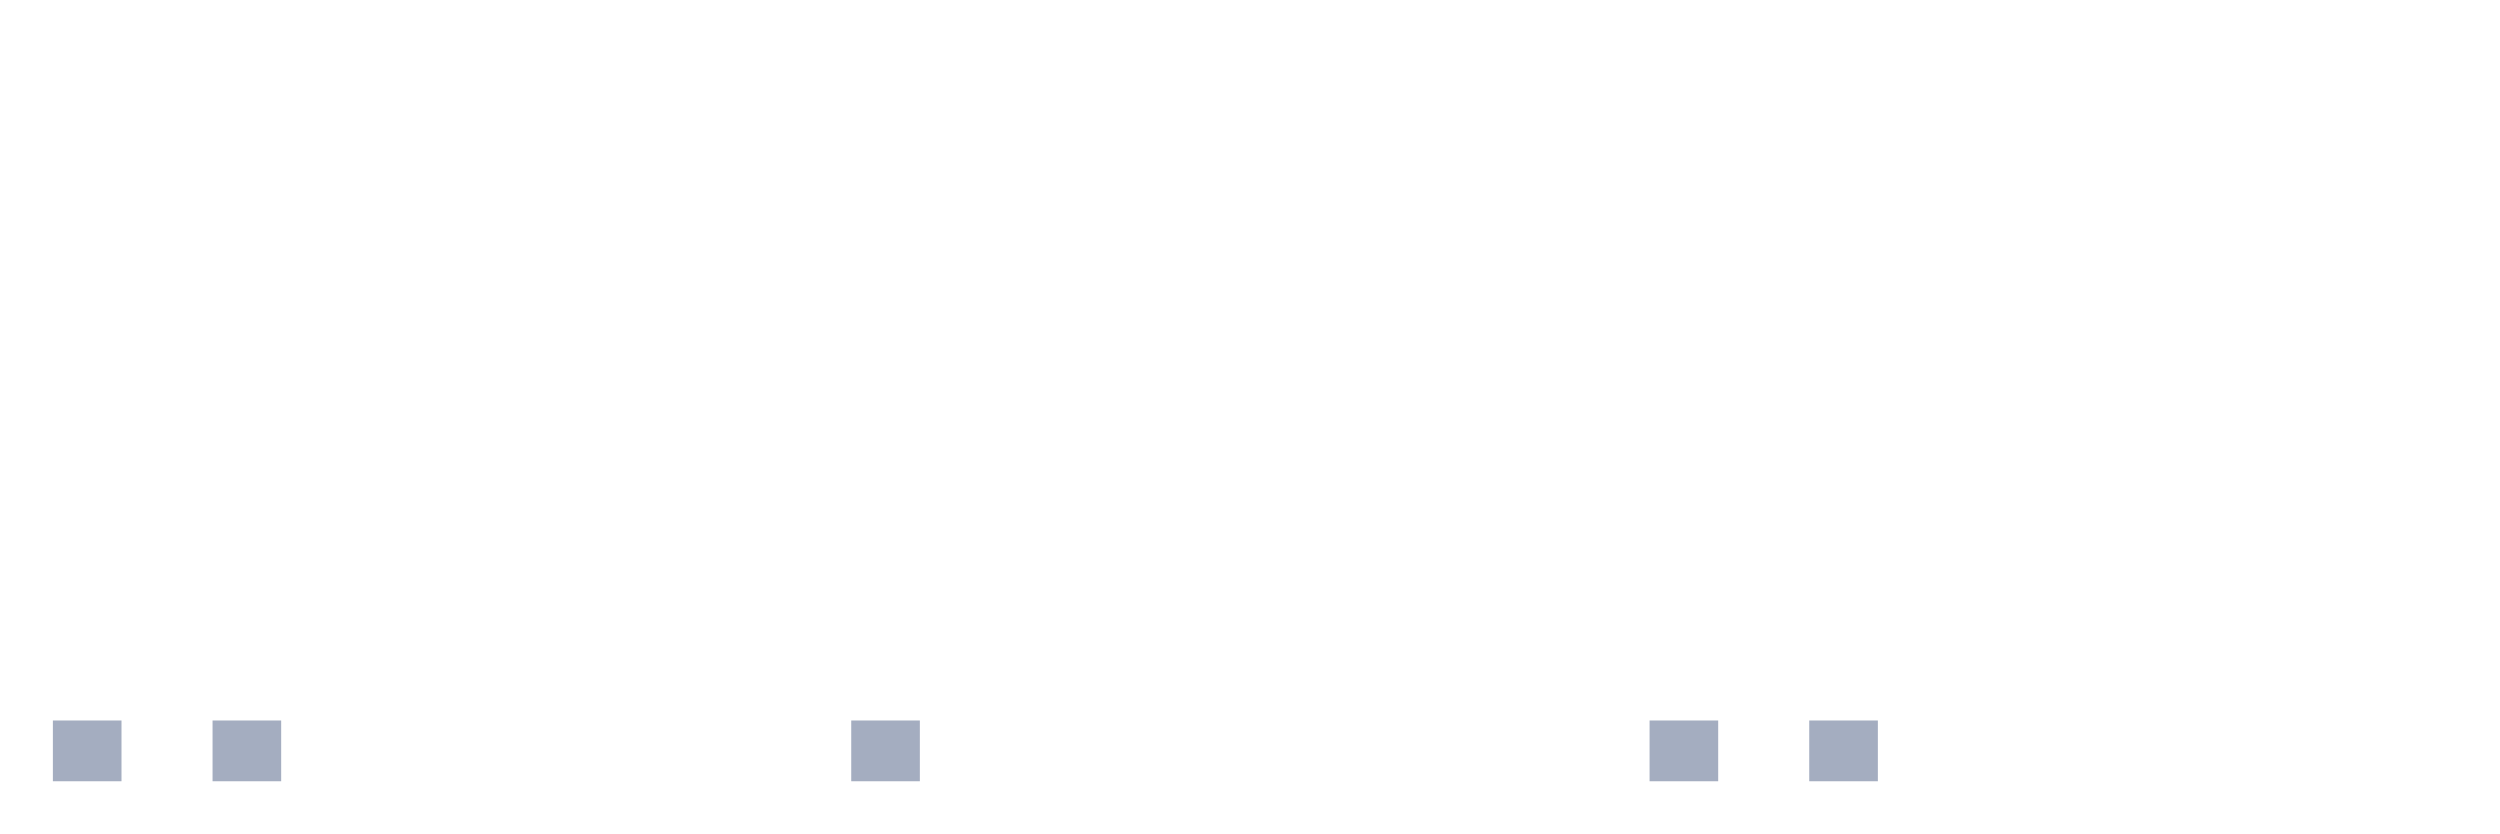
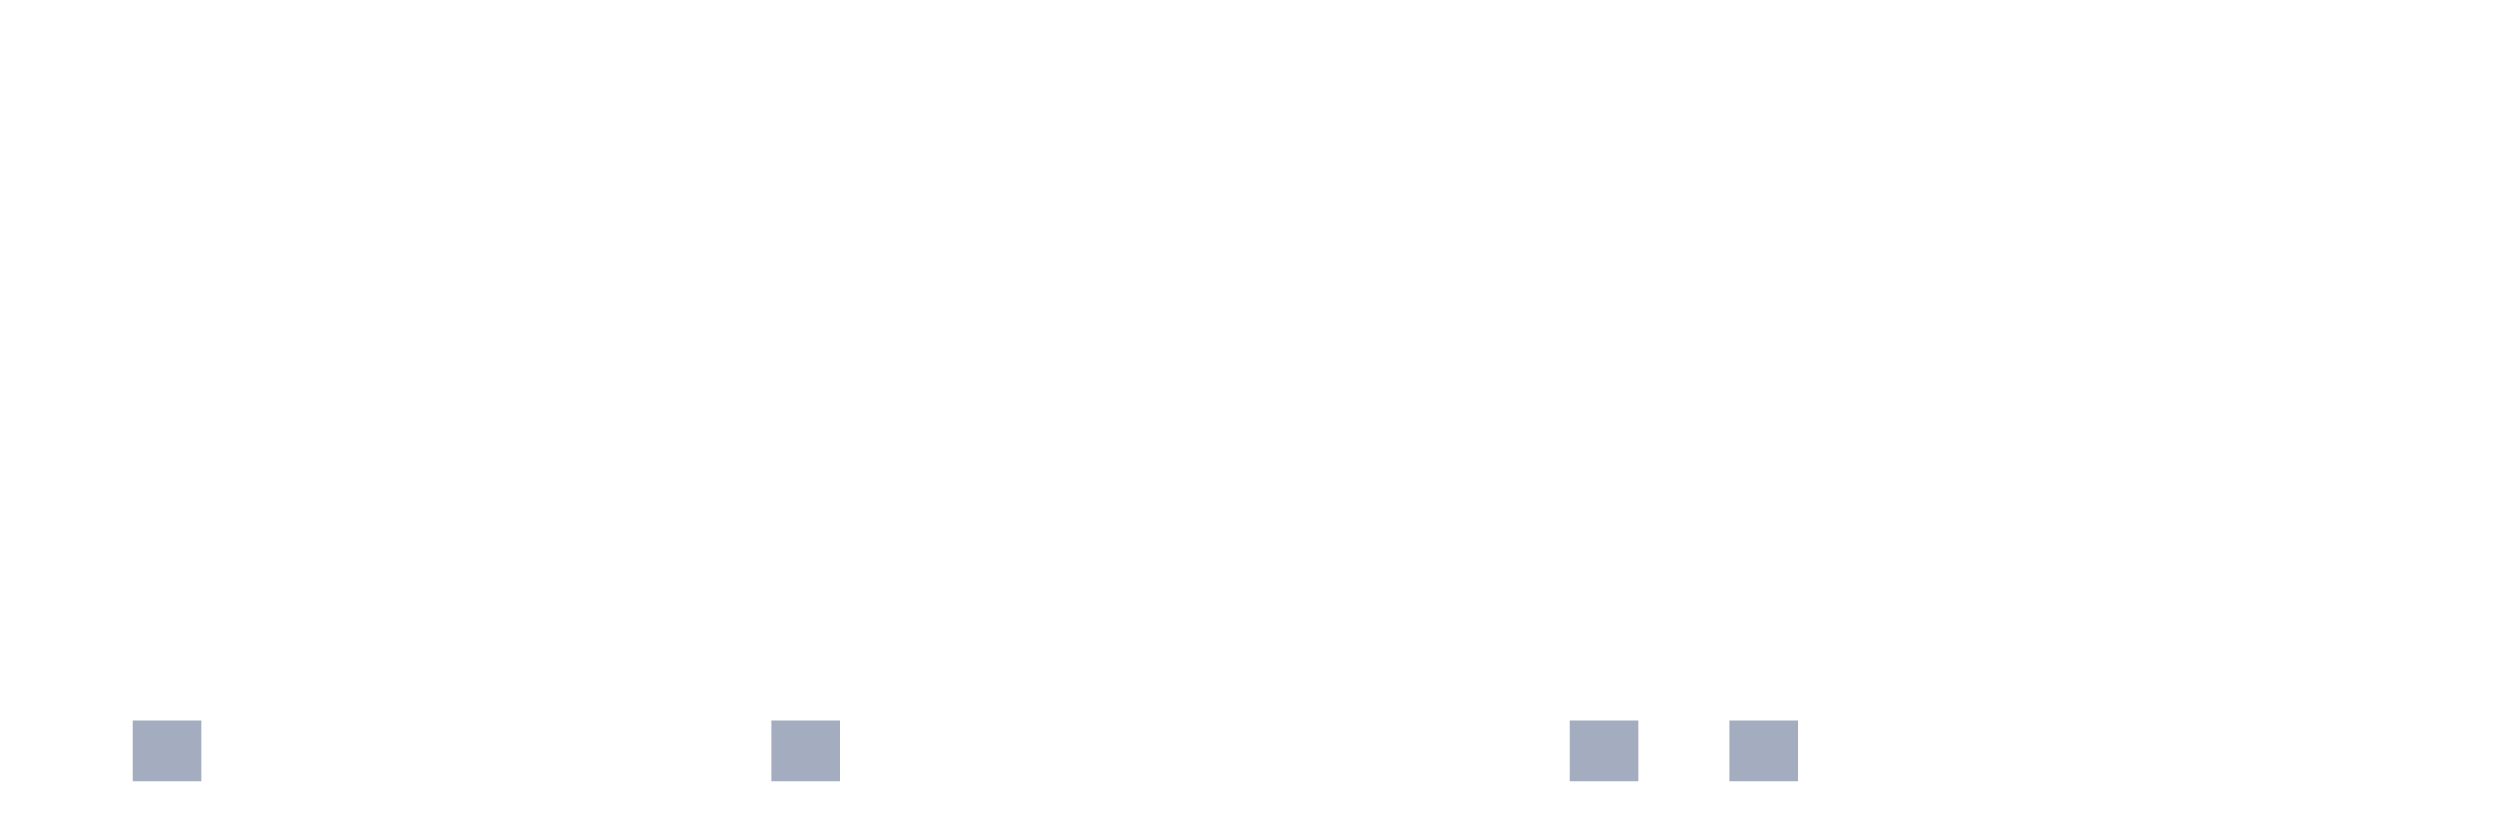
<svg xmlns="http://www.w3.org/2000/svg" viewBox="0 0 480 160">
  <g transform="translate(10,10)">
-     <rect class="bar" x="0.153" width="13.175" y="128.333" height="11.667" fill="rgb(164,173,192)" />
-     <rect class="bar" x="15.482" width="13.175" y="140" height="0" fill="rgb(164,173,192)" />
-     <rect class="bar" x="30.81" width="13.175" y="128.333" height="11.667" fill="rgb(164,173,192)" />
+     <rect class="bar" x="0.153" width="13.175" y="140" height="0" fill="rgb(164,173,192)" />
+     <rect class="bar" x="15.482" width="13.175" y="128.333" height="11.667" fill="rgb(164,173,192)" />
+     <rect class="bar" x="30.81" width="13.175" y="140" height="0" fill="rgb(164,173,192)" />
    <rect class="bar" x="46.138" width="13.175" y="140" height="0" fill="rgb(164,173,192)" />
    <rect class="bar" x="61.466" width="13.175" y="140" height="0" fill="rgb(164,173,192)" />
    <rect class="bar" x="76.794" width="13.175" y="140" height="0" fill="rgb(164,173,192)" />
    <rect class="bar" x="92.123" width="13.175" y="140" height="0" fill="rgb(164,173,192)" />
    <rect class="bar" x="107.451" width="13.175" y="140" height="0" fill="rgb(164,173,192)" />
    <rect class="bar" x="122.779" width="13.175" y="140" height="0" fill="rgb(164,173,192)" />
-     <rect class="bar" x="138.107" width="13.175" y="140" height="0" fill="rgb(164,173,192)" />
-     <rect class="bar" x="153.436" width="13.175" y="128.333" height="11.667" fill="rgb(164,173,192)" />
+     <rect class="bar" x="138.107" width="13.175" y="128.333" height="11.667" fill="rgb(164,173,192)" />
+     <rect class="bar" x="153.436" width="13.175" y="140" height="0" fill="rgb(164,173,192)" />
    <rect class="bar" x="168.764" width="13.175" y="140" height="0" fill="rgb(164,173,192)" />
    <rect class="bar" x="184.092" width="13.175" y="140" height="0" fill="rgb(164,173,192)" />
    <rect class="bar" x="199.42" width="13.175" y="140" height="0" fill="rgb(164,173,192)" />
    <rect class="bar" x="214.748" width="13.175" y="140" height="0" fill="rgb(164,173,192)" />
    <rect class="bar" x="230.077" width="13.175" y="140" height="0" fill="rgb(164,173,192)" />
    <rect class="bar" x="245.405" width="13.175" y="140" height="0" fill="rgb(164,173,192)" />
    <rect class="bar" x="260.733" width="13.175" y="140" height="0" fill="rgb(164,173,192)" />
    <rect class="bar" x="276.061" width="13.175" y="140" height="0" fill="rgb(164,173,192)" />
-     <rect class="bar" x="291.39" width="13.175" y="140" height="0" fill="rgb(164,173,192)" />
-     <rect class="bar" x="306.718" width="13.175" y="128.333" height="11.667" fill="rgb(164,173,192)" />
-     <rect class="bar" x="322.046" width="13.175" y="140" height="0" fill="rgb(164,173,192)" />
-     <rect class="bar" x="337.374" width="13.175" y="128.333" height="11.667" fill="rgb(164,173,192)" />
+     <rect class="bar" x="291.39" width="13.175" y="128.333" height="11.667" fill="rgb(164,173,192)" />
+     <rect class="bar" x="306.718" width="13.175" y="140" height="0" fill="rgb(164,173,192)" />
+     <rect class="bar" x="322.046" width="13.175" y="128.333" height="11.667" fill="rgb(164,173,192)" />
+     <rect class="bar" x="337.374" width="13.175" y="140" height="0" fill="rgb(164,173,192)" />
    <rect class="bar" x="352.702" width="13.175" y="140" height="0" fill="rgb(164,173,192)" />
    <rect class="bar" x="368.031" width="13.175" y="140" height="0" fill="rgb(164,173,192)" />
    <rect class="bar" x="383.359" width="13.175" y="140" height="0" fill="rgb(164,173,192)" />
    <rect class="bar" x="398.687" width="13.175" y="140" height="0" fill="rgb(164,173,192)" />
    <rect class="bar" x="414.015" width="13.175" y="140" height="0" fill="rgb(164,173,192)" />
    <rect class="bar" x="429.344" width="13.175" y="140" height="0" fill="rgb(164,173,192)" />
    <rect class="bar" x="444.672" width="13.175" y="140" height="0" fill="rgb(164,173,192)" />
  </g>
</svg>
